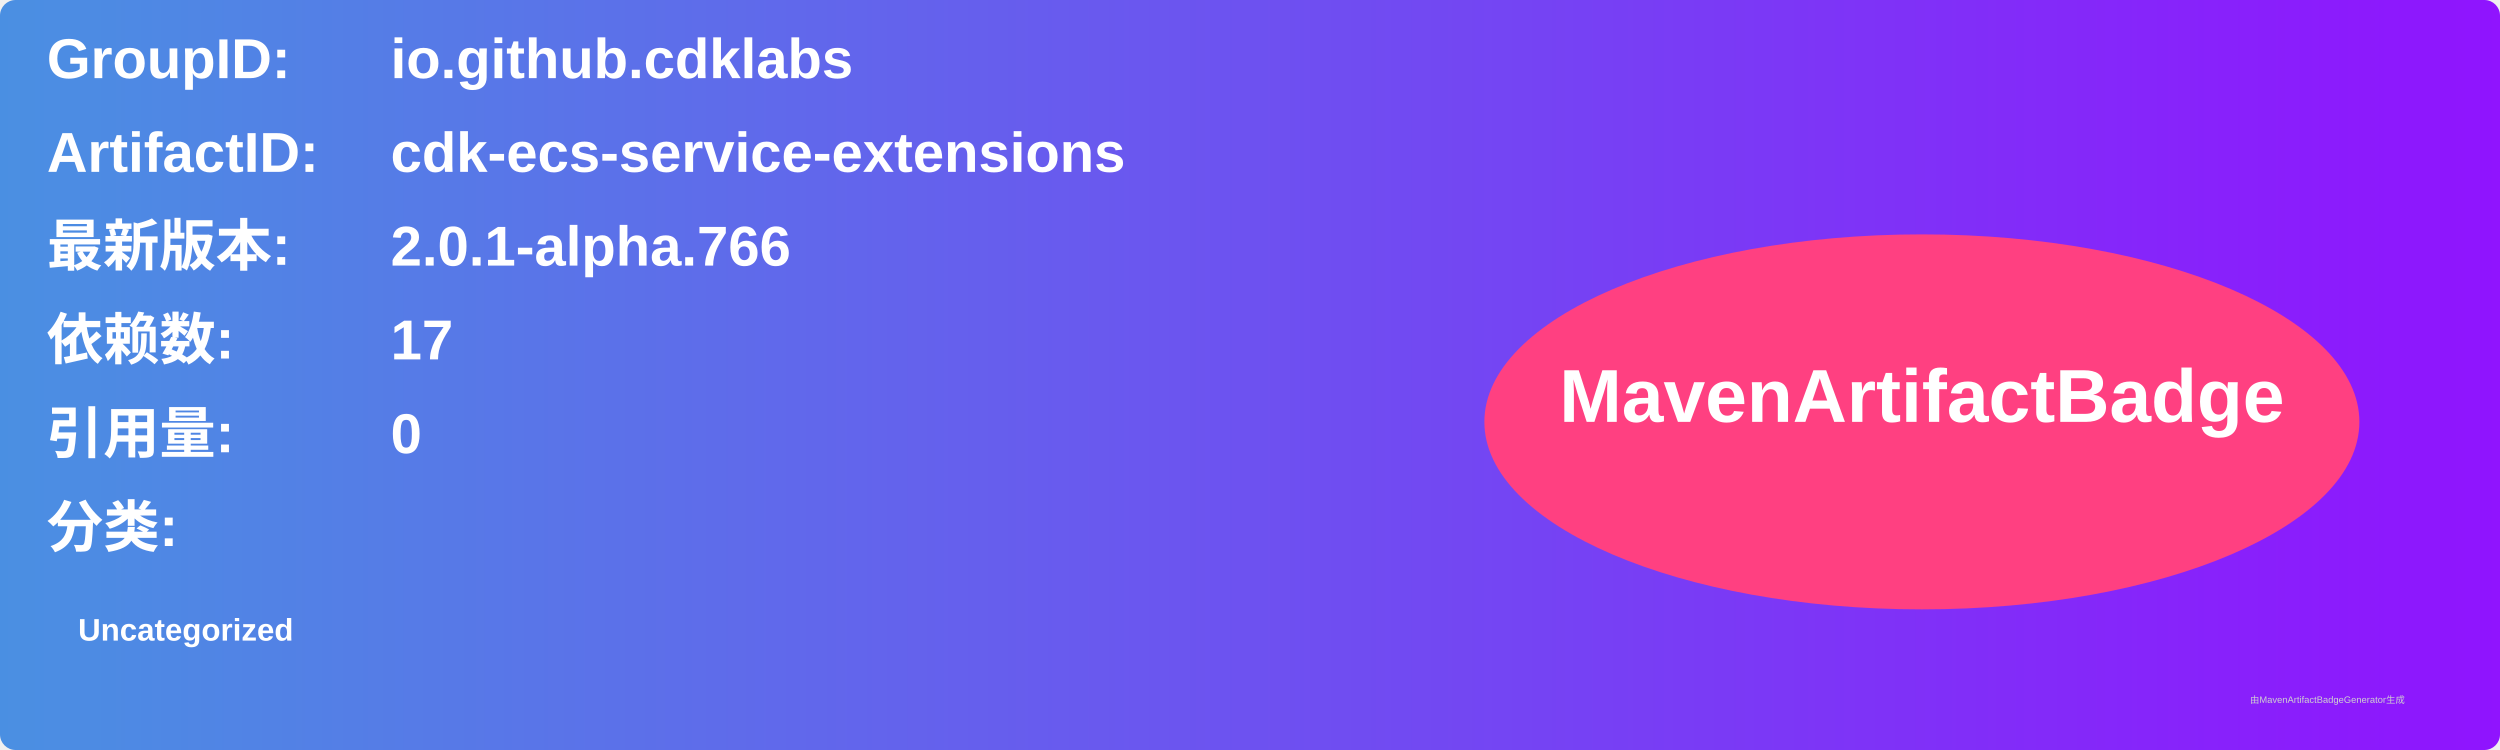
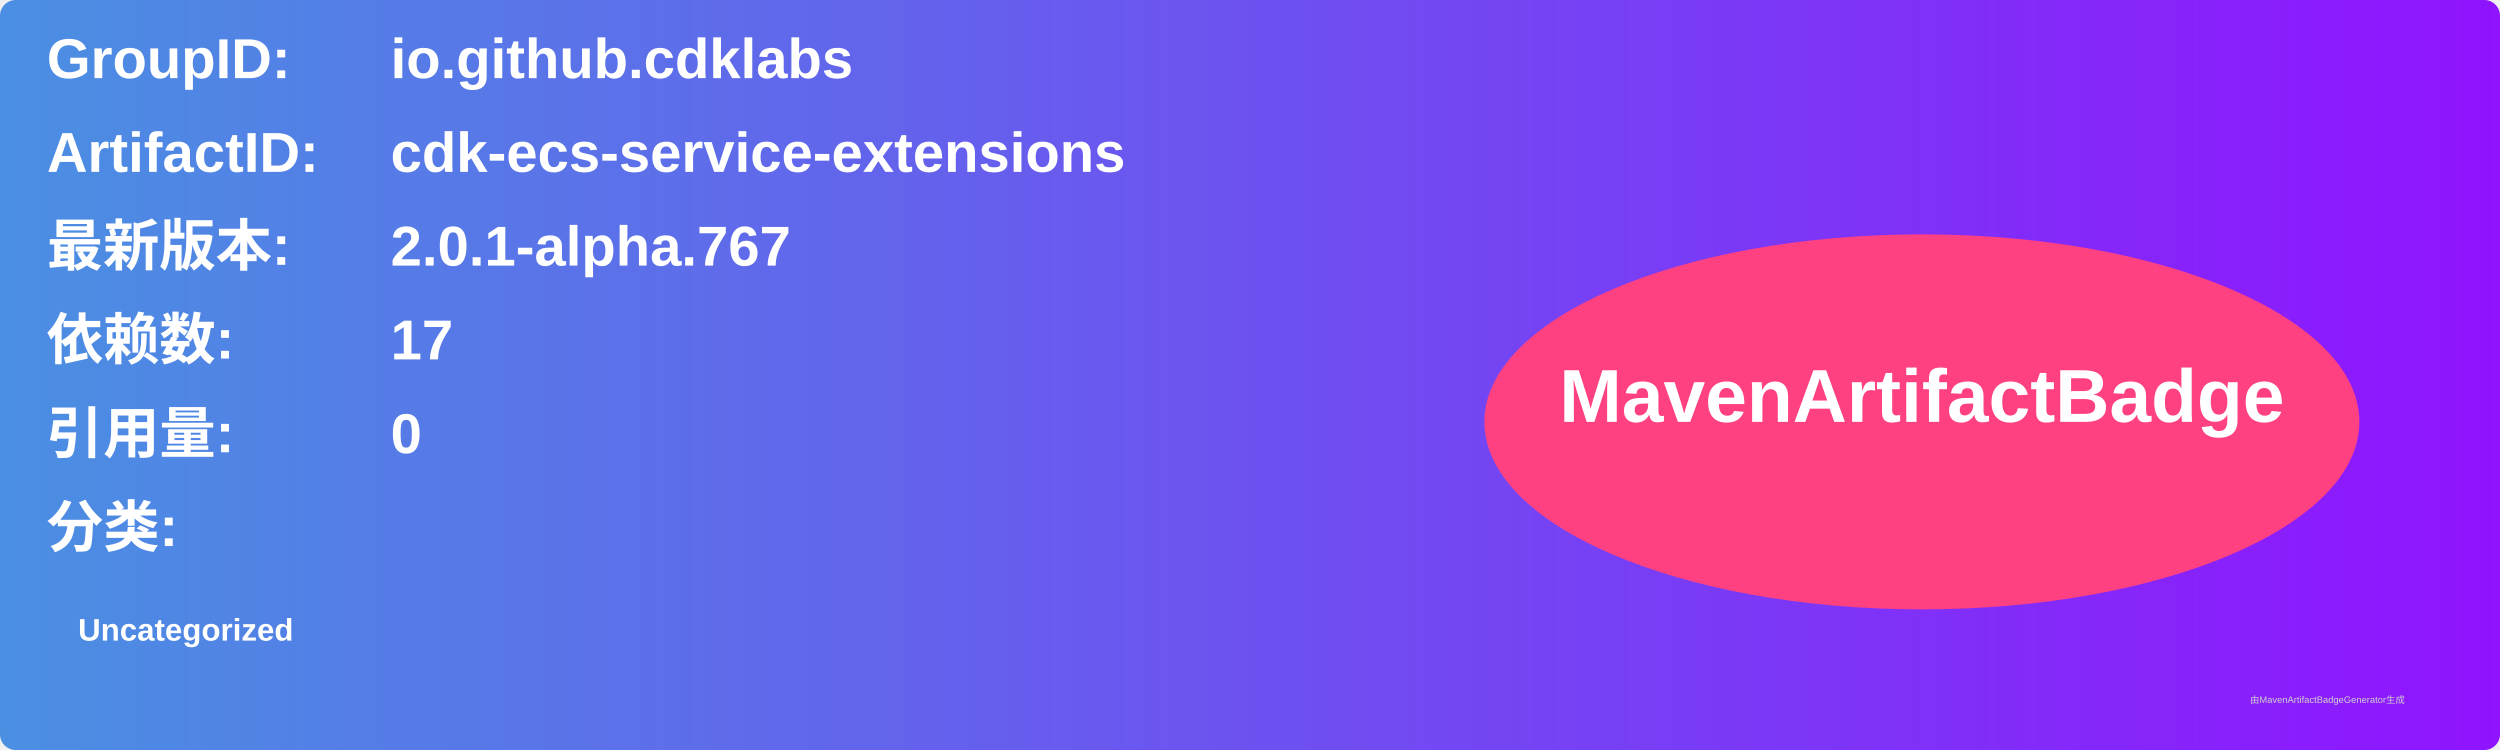
<svg xmlns="http://www.w3.org/2000/svg" width="800" height="240" viewBox="0 0 800 240">
  <linearGradient id="grad" x1="0%" y1="0%" x2="100%" y2="0%">
    <stop offset="0%" stop-color="#4a90e2" />
    <stop offset="100%" stop-color="#9013fe" />
  </linearGradient>
  <rect width="100%" height="100%" rx="5" ry="5" fill="url(#grad)" />
  <g transform="translate(15, 15)">
    <text x="0" y="10" font-family="Arial" font-size="18" fill="white" font-weight="bold" width="260">GroupID:</text>
    <text x="110" y="10" font-family="Arial" font-size="18" fill="white" font-weight="bold" width="460">io.github.cdklabs</text>
    <text x="0" y="40" font-family="Arial" font-size="18" fill="white" font-weight="bold" width="260">ArtifactID:</text>
    <text x="110" y="40" font-family="Arial" font-size="18" fill="white" font-weight="bold" width="460">cdk-ecs-service-extensions</text>
    <text x="0" y="70" font-family="Arial" font-size="18" fill="white" font-weight="bold">最新版本:</text>
    <text x="110" y="70" font-family="Arial" font-size="18" fill="white" font-weight="bold">
-       <tspan font-weight="bold">2.0.1-alpha.766</tspan>
+       <tspan font-weight="bold">2.0.1-alpha.767</tspan>
    </text>
    <text x="0" y="100" font-family="Arial" font-size="18" fill="white" font-weight="bold">依赖数: </text>
    <text x="110" y="100" font-family="Arial" font-size="18" fill="white">
      <tspan font-weight="bold">17</tspan>
    </text>
    <text x="0" y="130" font-family="Arial" font-size="18" fill="white" font-weight="bold">引用量: </text>
    <text x="110" y="130" font-family="Arial" font-size="18" fill="white">
      <tspan font-weight="bold">0</tspan>
    </text>
    <text x="0" y="160" font-family="Arial" font-size="18" fill="white" font-weight="bold">分类:</text>
    <text x="10" y="190" font-family="Arial" font-size="10" fill="white">
      <tspan font-weight="bold">Uncategorized</tspan>
    </text>
    <ellipse cx="600" cy="120" rx="140" ry="60" fill="#ff4081" />
    <text x="600" y="120" text-anchor="middle" font-family="Arial" font-size="24" fill="white" font-weight="bold">MavenArtifactBadge</text>
  </g>
  <text x="720" y="225" font-family="Arial" font-size="3" fill="#d0d0d0">由MavenArtifactBadgeGenerator生成</text>
</svg>
